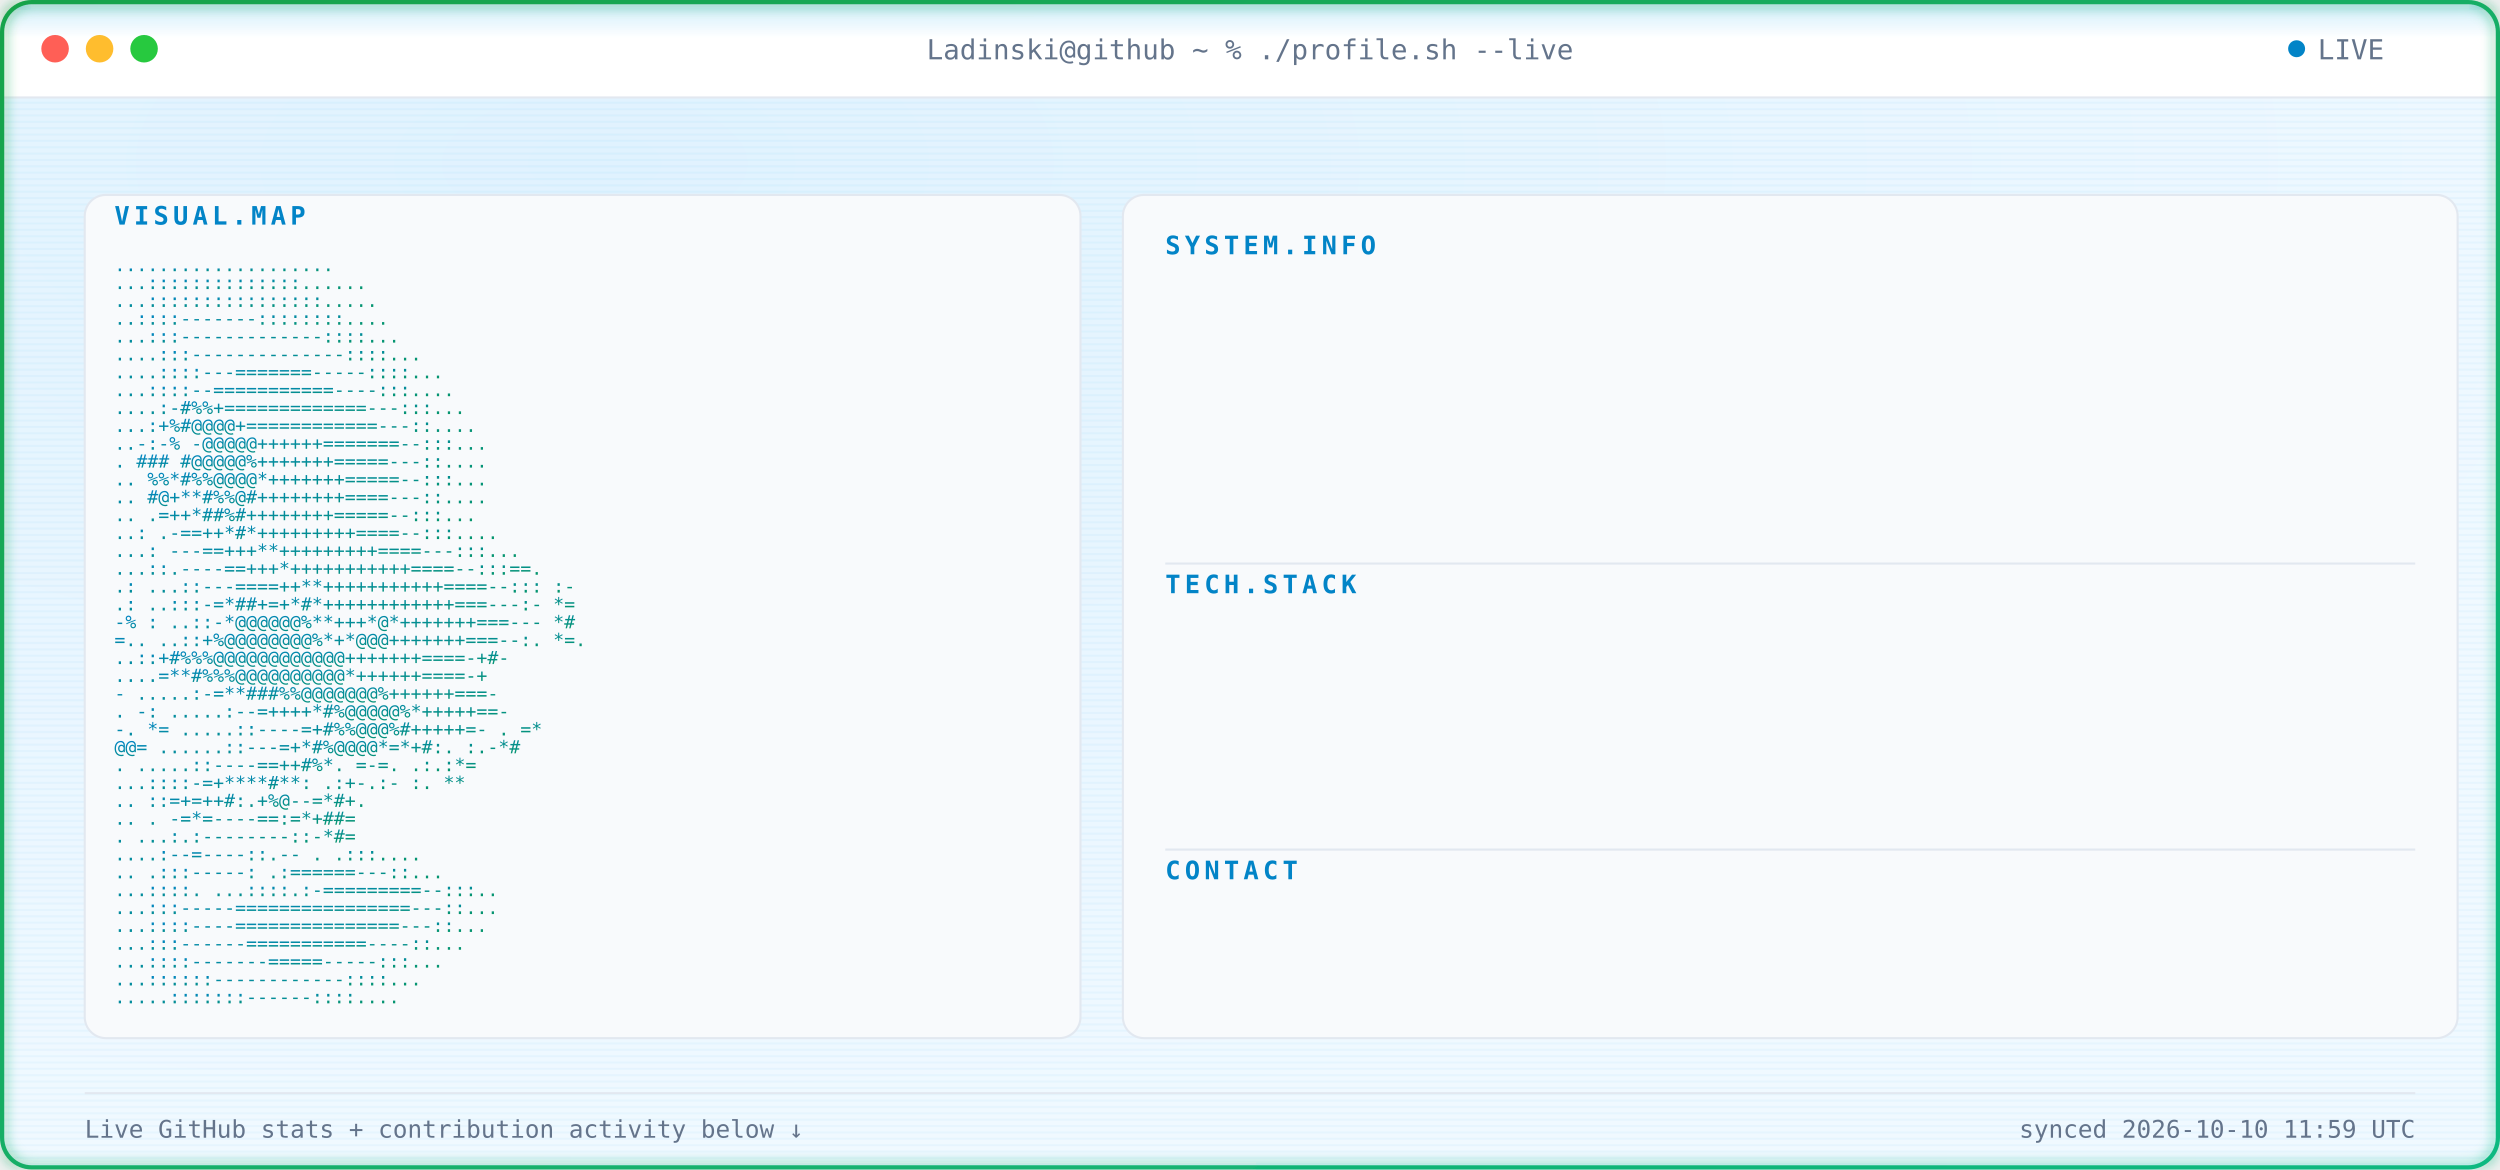
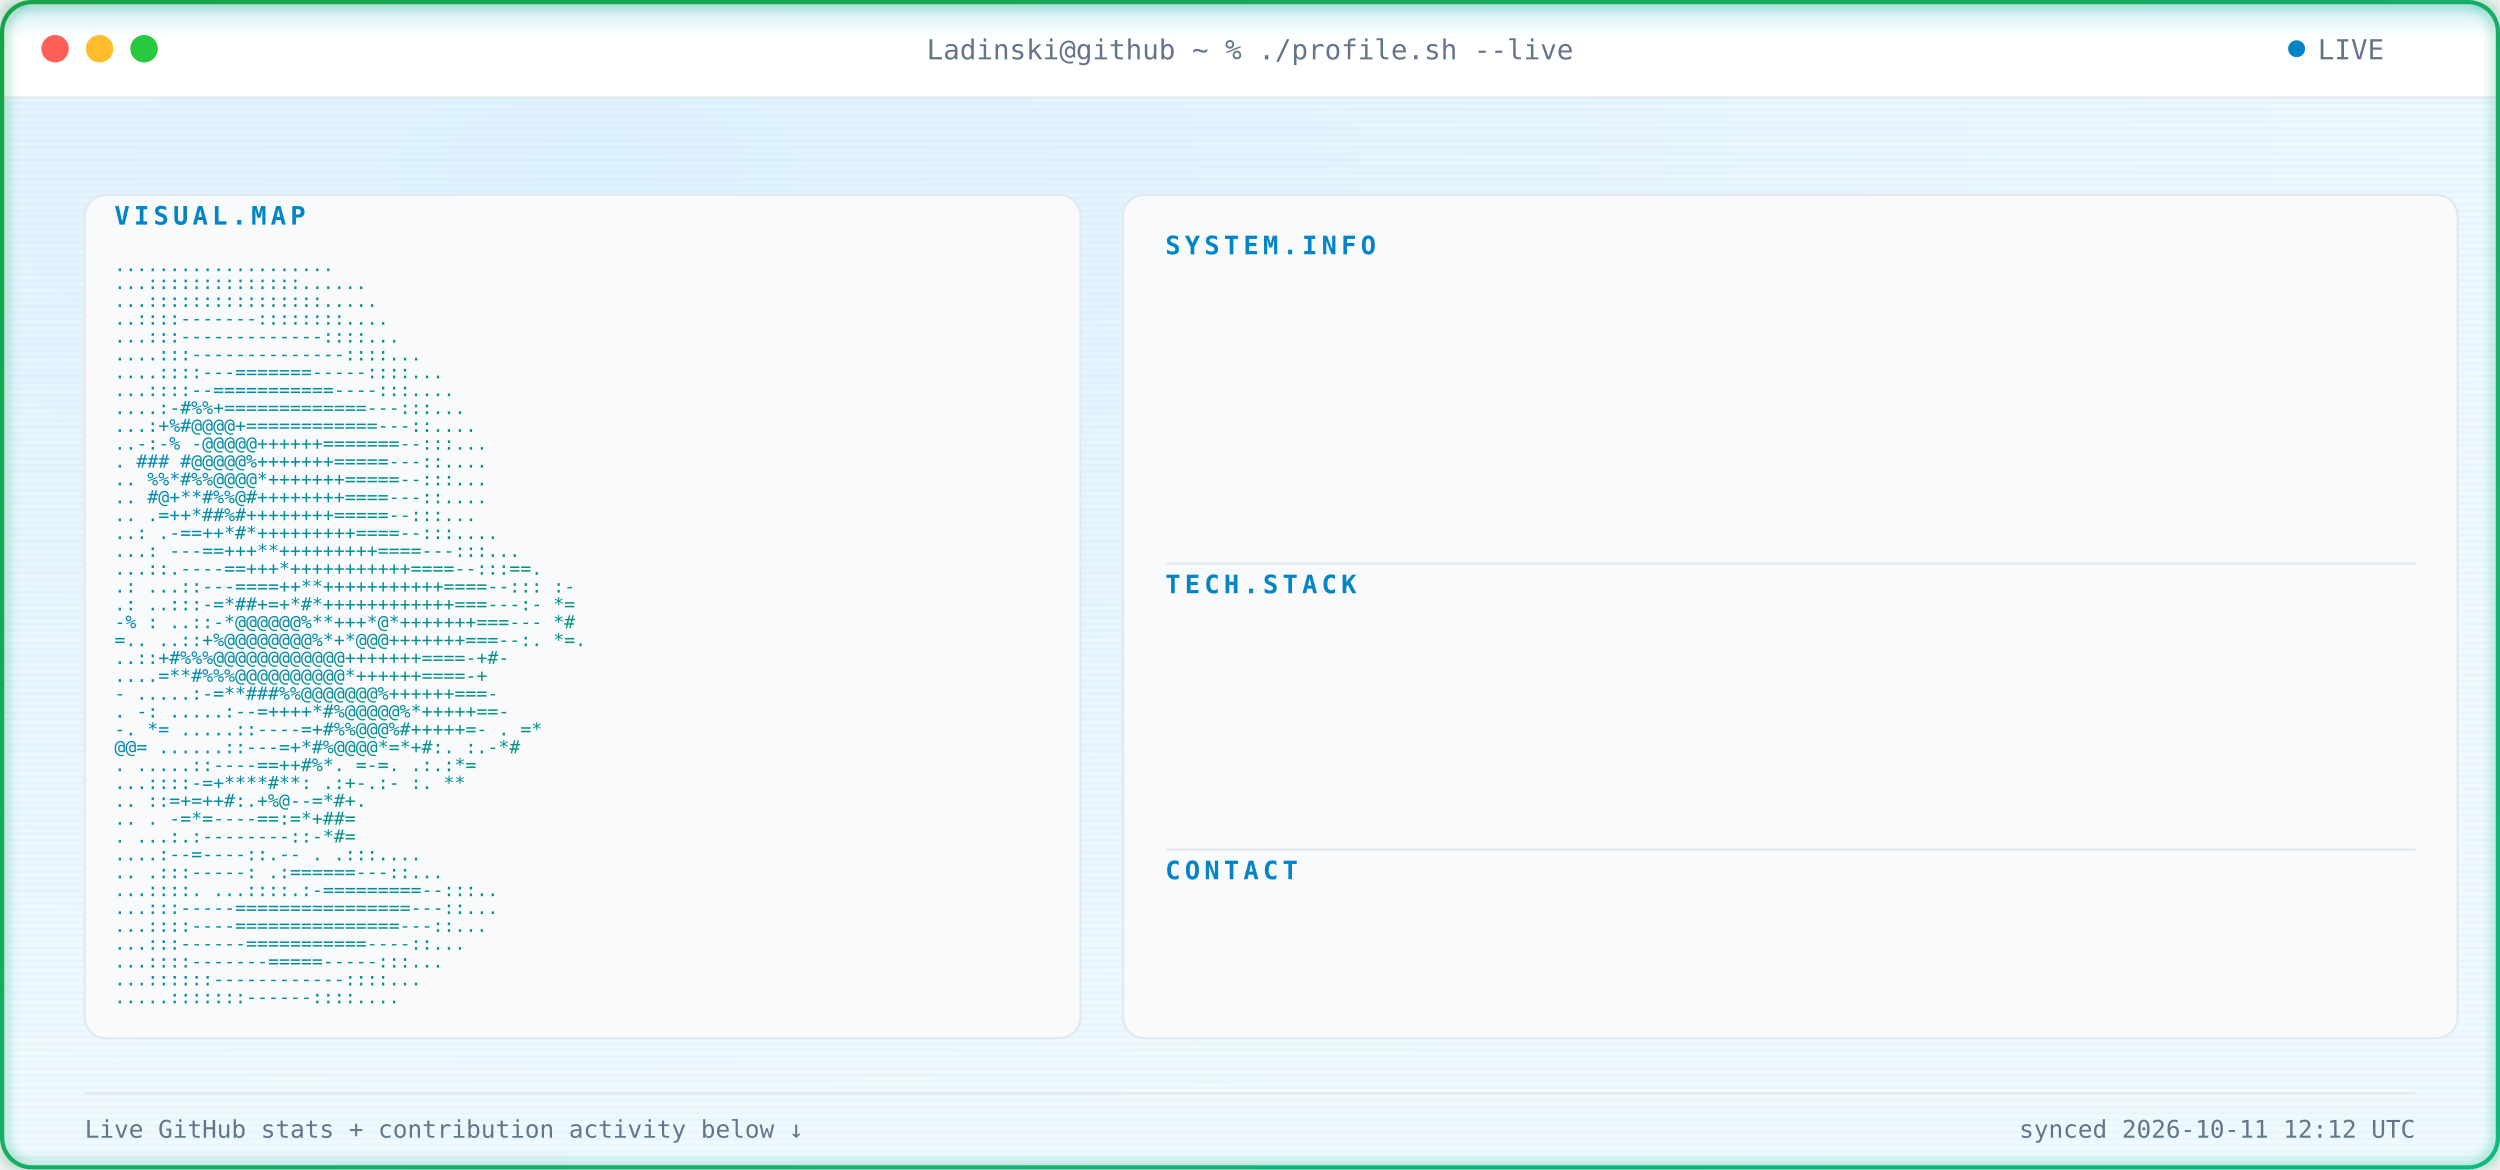
<svg xmlns="http://www.w3.org/2000/svg" width="1180" height="552" viewBox="0 0 1180 552" font-family="ui-monospace, SFMono-Regular, Menlo, Consolas, monospace">
  <defs>
    <radialGradient id="bgGlow" cx="24%" cy="14%" r="85%">
      <stop offset="0%" stop-color="#E0F2FE" />
      <stop offset="100%" stop-color="#F0F9FF" />
    </radialGradient>
    <linearGradient id="borderGrad" x1="0%" y1="0%" x2="100%" y2="100%">
      <stop offset="0%" stop-color="#16A34A">
        <animate attributeName="stop-color" values="#16A34A;#059669;#10B981;#16A34A" dur="9s" repeatCount="indefinite" />
      </stop>
      <stop offset="100%" stop-color="#10B981">
        <animate attributeName="stop-color" values="#10B981;#16A34A;#059669;#10B981" dur="9s" repeatCount="indefinite" />
      </stop>
    </linearGradient>
    <linearGradient id="asciiGrad" x1="0%" y1="0%" x2="100%" y2="100%">
      <stop offset="0%" stop-color="#0284C7" />
      <stop offset="100%" stop-color="#059669" />
    </linearGradient>
    <pattern id="scanlines" width="3" height="3" patternUnits="userSpaceOnUse">
      <rect width="3" height="1" fill="#0EA5E9" opacity="0.045" />
    </pattern>
    <linearGradient id="scanBeam" x1="0%" y1="0%" x2="0%" y2="100%">
      <stop offset="0%" stop-color="#0EA5E9" stop-opacity="0" />
      <stop offset="50%" stop-color="#0EA5E9" stop-opacity="0.22" />
      <stop offset="100%" stop-color="#0EA5E9" stop-opacity="0" />
    </linearGradient>
    <filter id="softGlow" x="-40%" y="-40%" width="180%" height="180%">
      <feGaussianBlur stdDeviation="3" result="blur" />
      <feMerge>
        <feMergeNode in="blur" />
        <feMergeNode in="SourceGraphic" />
      </feMerge>
    </filter>
    <clipPath id="frameClip">
      <rect x="1" y="1" width="1178" height="550" rx="14" />
    </clipPath>
    <clipPath id="r0">
      <rect x="550" y="132" width="0" height="20">
        <animate attributeName="width" from="0" to="590" dur="0.4s" begin="0.9s" fill="freeze" calcMode="spline" keySplines="0.3 0 0.2 1" />
      </rect>
    </clipPath>
    <clipPath id="r1">
      <rect x="550" y="157" width="0" height="20">
        <animate attributeName="width" from="0" to="590" dur="0.4s" begin="0.98s" fill="freeze" calcMode="spline" keySplines="0.3 0 0.2 1" />
      </rect>
    </clipPath>
    <clipPath id="r2">
      <rect x="550" y="182" width="0" height="20">
        <animate attributeName="width" from="0" to="590" dur="0.4s" begin="1.06s" fill="freeze" calcMode="spline" keySplines="0.3 0 0.2 1" />
      </rect>
    </clipPath>
    <clipPath id="r3">
      <rect x="550" y="207" width="0" height="20">
        <animate attributeName="width" from="0" to="590" dur="0.4s" begin="1.14s" fill="freeze" calcMode="spline" keySplines="0.3 0 0.2 1" />
      </rect>
    </clipPath>
    <clipPath id="r4">
      <rect x="550" y="232" width="0" height="20">
        <animate attributeName="width" from="0" to="590" dur="0.4s" begin="1.22s" fill="freeze" calcMode="spline" keySplines="0.3 0 0.2 1" />
      </rect>
    </clipPath>
    <clipPath id="r5">
      <rect x="550" y="292" width="0" height="20">
        <animate attributeName="width" from="0" to="590" dur="0.4s" begin="1.3s" fill="freeze" calcMode="spline" keySplines="0.3 0 0.2 1" />
      </rect>
    </clipPath>
    <clipPath id="r6">
      <rect x="550" y="317" width="0" height="20">
        <animate attributeName="width" from="0" to="590" dur="0.4s" begin="1.38s" fill="freeze" calcMode="spline" keySplines="0.3 0 0.2 1" />
      </rect>
    </clipPath>
    <clipPath id="r7">
      <rect x="550" y="342" width="0" height="20">
        <animate attributeName="width" from="0" to="590" dur="0.4s" begin="1.46s" fill="freeze" calcMode="spline" keySplines="0.3 0 0.2 1" />
      </rect>
    </clipPath>
    <clipPath id="r8">
      <rect x="550" y="367" width="0" height="20">
        <animate attributeName="width" from="0" to="590" dur="0.4s" begin="1.54s" fill="freeze" calcMode="spline" keySplines="0.3 0 0.2 1" />
      </rect>
    </clipPath>
    <clipPath id="r9">
      <rect x="550" y="427" width="0" height="20">
        <animate attributeName="width" from="0" to="590" dur="0.4s" begin="1.62s" fill="freeze" calcMode="spline" keySplines="0.3 0 0.2 1" />
      </rect>
    </clipPath>
    <style>

    .term-label {
      fill: #64748B;
      font-size: 13px;
    }


    .panel-title {
      fill: #0284C7;
      font-size: 12px;
      font-weight: 700;
      letter-spacing: 2px;
    }


    .kv-label {
      fill: #0284C7;
      font-size: 13px;
      font-weight: 600;
    }


    .kv-dots {
      fill: #E2E8F0;
      font-size: 13px;
    }


    .kv-value {
      fill: #0F172A;
      font-size: 13px;
    }


    .ascii-row {
      fill: url(#asciiGrad);
      font-size: 8.6px;
      white-space: pre;
    }


    .divider {
      stroke: #E2E8F0;
      stroke-width: 1;
    }


    .foot {
      fill: #64748B;
      font-size: 11.5px;
    }

  </style>
  </defs>
  <g clip-path="url(#frameClip)">
    <rect x="0" y="0" width="1180" height="552" fill="url(#bgGlow)" />
    <rect x="0" y="0" width="1180" height="552" fill="url(#scanlines)" />
    <rect x="0" y="0" width="1180" height="46" fill="#FFFFFF" />
    <line x1="0" y1="46" x2="1180" y2="46" stroke="#E2E8F0" stroke-width="1" />
    <circle cx="26" cy="23" r="6.5" fill="#FF5F56" />
    <circle cx="47" cy="23" r="6.5" fill="#FFBD2E" />
    <circle cx="68" cy="23" r="6.5" fill="#27C93F" />
    <text x="590" y="28" text-anchor="middle" class="term-label">
    Ladinski@github ~ % ./profile.sh --live
  </text>
    <circle cx="1084" cy="23" r="4" fill="#0284C7">
      <animate attributeName="opacity" values="1;0.25;1" dur="1.6s" repeatCount="indefinite" />
    </circle>
    <text x="1094" y="28" class="term-label">
    LIVE
  </text>
    <rect x="40" y="92" width="470" height="398" rx="10" fill="#F8FAFC" stroke="#E2E8F0" stroke-width="1" />
    <text x="54" y="106" class="panel-title">
    VISUAL.MAP
  </text>
    <g transform="translate(0,10)">
      <text x="54" y="118" textLength="442" lengthAdjust="spacingAndGlyphs" class="ascii-row">
                                   ....................           
          </text>
      <text x="54" y="126.429" textLength="442" lengthAdjust="spacingAndGlyphs" class="ascii-row">
                                  ...::::::::::::::......         
          </text>
      <text x="54" y="134.857" textLength="442" lengthAdjust="spacingAndGlyphs" class="ascii-row">
                                  ...::::::::::::::::.....        
          </text>
      <text x="54" y="143.286" textLength="442" lengthAdjust="spacingAndGlyphs" class="ascii-row">
                                  ..::::-------::::::::....       
          </text>
      <text x="54" y="151.714" textLength="442" lengthAdjust="spacingAndGlyphs" class="ascii-row">
                                 ...:::-------------::::...       
          </text>
      <text x="54" y="160.143" textLength="442" lengthAdjust="spacingAndGlyphs" class="ascii-row">
                                ....:::--------------::::...      
          </text>
      <text x="54" y="168.571" textLength="442" lengthAdjust="spacingAndGlyphs" class="ascii-row">
                               ....::::---=======-----::::...     
          </text>
      <text x="54" y="177" textLength="442" lengthAdjust="spacingAndGlyphs" class="ascii-row">
                               ...::::--===========----:::....    
          </text>
      <text x="54" y="185.429" textLength="442" lengthAdjust="spacingAndGlyphs" class="ascii-row">
                              ....:-#%%+=============---:::...    
          </text>
      <text x="54" y="193.857" textLength="442" lengthAdjust="spacingAndGlyphs" class="ascii-row">
                              ...:+%#@@@@+============---::....   
          </text>
      <text x="54" y="202.286" textLength="442" lengthAdjust="spacingAndGlyphs" class="ascii-row">
                             ..-:-% -@@@@@++++++=======--:::...   
          </text>
      <text x="54" y="210.714" textLength="442" lengthAdjust="spacingAndGlyphs" class="ascii-row">
                             .  ### #@@@@@%+++++++=====---::....  
          </text>
      <text x="54" y="219.143" textLength="442" lengthAdjust="spacingAndGlyphs" class="ascii-row">
                            ..   %%*#%%@@@@*+++++++=====--:::...  
          </text>
      <text x="54" y="227.571" textLength="442" lengthAdjust="spacingAndGlyphs" class="ascii-row">
                            ..    #@+**#%%@#++++++++====---::.... 
          </text>
      <text x="54" y="236" textLength="442" lengthAdjust="spacingAndGlyphs" class="ascii-row">
                            ..     .=++*##%#++++++++=====--:::... 
          </text>
      <text x="54" y="244.429" textLength="442" lengthAdjust="spacingAndGlyphs" class="ascii-row">
                            ..:    .-==++*#*+++++++++====--:::....
          </text>
      <text x="54" y="252.857" textLength="442" lengthAdjust="spacingAndGlyphs" class="ascii-row">
                           ...:   ---==+++**+++++++++====---:::...
          </text>
      <text x="54" y="261.286" textLength="442" lengthAdjust="spacingAndGlyphs" class="ascii-row">
                           ...::.----==+++*+++++++++++====--:::==.
          </text>
      <text x="54" y="269.714" textLength="442" lengthAdjust="spacingAndGlyphs" class="ascii-row">
                 .:        ...::---====++**+++++++++++====--::: :-
          </text>
      <text x="54" y="278.143" textLength="442" lengthAdjust="spacingAndGlyphs" class="ascii-row">
                  .:       ..:::-=*##+=+*#*++++++++++++===---:- *=
          </text>
      <text x="54" y="286.571" textLength="442" lengthAdjust="spacingAndGlyphs" class="ascii-row">
                  -%  :    ..::-*@@@@@@%**+++*@*+++++++===---   *#
          </text>
      <text x="54" y="295" textLength="442" lengthAdjust="spacingAndGlyphs" class="ascii-row">
                   =..     ..::+%@@@@@@@@%*+*@@@+++++++===--:. *=.
          </text>
      <text x="54" y="303.429" textLength="442" lengthAdjust="spacingAndGlyphs" class="ascii-row">
                           ..::+#%%%@@@@@@@@@@@@+++++++====-+#-   
          </text>
      <text x="54" y="311.857" textLength="442" lengthAdjust="spacingAndGlyphs" class="ascii-row">
                           ....=**#%%%@@@@@@@@@@*++++++====-+     
          </text>
      <text x="54" y="320.286" textLength="442" lengthAdjust="spacingAndGlyphs" class="ascii-row">
                       -  .....:-=**###%%@@@@@@@%++++++===-       
          </text>
      <text x="54" y="328.714" textLength="442" lengthAdjust="spacingAndGlyphs" class="ascii-row">
                  .    -:  .....:--=++++*#%@@@@@%*+++++==-        
          </text>
      <text x="54" y="337.143" textLength="442" lengthAdjust="spacingAndGlyphs" class="ascii-row">
                  -.    *=   .....::----=+#%%@@@%#+++++=-     . =*
          </text>
      <text x="54" y="345.571" textLength="442" lengthAdjust="spacingAndGlyphs" class="ascii-row">
                        @@=   ......::---=+*#%@@@@*=*+#:.    :.-*#
          </text>
      <text x="54" y="354" textLength="442" lengthAdjust="spacingAndGlyphs" class="ascii-row">
                          .    .....::----==++#%*. =-=.     .:.:*=
          </text>
      <text x="54" y="362.429" textLength="442" lengthAdjust="spacingAndGlyphs" class="ascii-row">
                                ...::::-=+****#**: .:+-.:-  :.  **
          </text>
      <text x="54" y="370.857" textLength="442" lengthAdjust="spacingAndGlyphs" class="ascii-row">
                            ..      ::=+=++#:.+%@--=*#+.          
          </text>
      <text x="54" y="379.286" textLength="442" lengthAdjust="spacingAndGlyphs" class="ascii-row">
                   ..           .   -=*=----==:=*+##=             
          </text>
      <text x="54" y="387.714" textLength="442" lengthAdjust="spacingAndGlyphs" class="ascii-row">
                           .    ...:.:--------::-*#=              
          </text>
      <text x="54" y="396.143" textLength="442" lengthAdjust="spacingAndGlyphs" class="ascii-row">
                                  ....:--=----::.--   .   .:::....
          </text>
      <text x="54" y="404.571" textLength="442" lengthAdjust="spacingAndGlyphs" class="ascii-row">
                             ..      .:::-----:   .:======---::...
          </text>
      <text x="54" y="413" textLength="442" lengthAdjust="spacingAndGlyphs" class="ascii-row">
                             ...::::.  ...::::.:-=========--:::.. 
          </text>
      <text x="54" y="421.429" textLength="442" lengthAdjust="spacingAndGlyphs" class="ascii-row">
                              ...:::-----================---::... 
          </text>
      <text x="54" y="429.857" textLength="442" lengthAdjust="spacingAndGlyphs" class="ascii-row">
                              ...::::----===============---::...  
          </text>
      <text x="54" y="438.286" textLength="442" lengthAdjust="spacingAndGlyphs" class="ascii-row">
                               ...:::------===========----::...   
          </text>
      <text x="54" y="446.714" textLength="442" lengthAdjust="spacingAndGlyphs" class="ascii-row">
                                ...::::-------=====-----:::...    
          </text>
      <text x="54" y="455.143" textLength="442" lengthAdjust="spacingAndGlyphs" class="ascii-row">
                                 ...::::::------------::::...     
          </text>
      <text x="54" y="463.571" textLength="442" lengthAdjust="spacingAndGlyphs" class="ascii-row">
                                  .....:::::::------::::....      
          </text>
    </g>
    <rect x="530" y="92" width="630" height="398" rx="10" fill="#F8FAFC" stroke="#E2E8F0" stroke-width="1" />
    <text x="550" y="120" class="panel-title">
          SYSTEM.INFO
        </text>
    <g clip-path="url(#r0)">
      <text x="550" y="146" class="kv-label">
                Name:
              </text>
      <text x="585.5" y="146" class="kv-dots">
                .............
              </text>
      <text x="1140" y="146" text-anchor="end" class="kv-value">
                Borjan Ladinski
              </text>
    </g>
    <g clip-path="url(#r1)">
      <text x="550" y="171" class="kv-label">
                Role:
              </text>
      <text x="585.5" y="171" class="kv-dots">
                .............
              </text>
      <text x="1140" y="171" text-anchor="end" class="kv-value">
                AI Engineer
              </text>
    </g>
    <g clip-path="url(#r2)">
      <text x="550" y="196" class="kv-label">
                Focus:
              </text>
      <text x="592.6" y="196" class="kv-dots">
                ............
              </text>
      <text x="1140" y="196" text-anchor="end" class="kv-value">
                AI systems &amp; intelligent applications
              </text>
    </g>
    <g clip-path="url(#r3)">
      <text x="550" y="221" class="kv-label">
                Specialty:
              </text>
      <text x="621" y="221" class="kv-dots">
                ........
              </text>
      <text x="1140" y="221" text-anchor="end" class="kv-value">
                Applied AI &amp; Backend Engineering
              </text>
    </g>
    <g clip-path="url(#r4)">
      <text x="550" y="246" class="kv-label">
                Status:
              </text>
      <text x="599.7" y="246" class="kv-dots">
                ...........
              </text>
      <text x="1140" y="246" text-anchor="end" class="kv-value">
                Building &amp; learning
              </text>
    </g>
    <line x1="550" y1="266" x2="1140" y2="266" class="divider" />
    <text x="550" y="280" class="panel-title">
          TECH.STACK
        </text>
    <g clip-path="url(#r5)">
      <text x="550" y="306" class="kv-label">
                Language:
              </text>
      <text x="613.9" y="306" class="kv-dots">
                .........
              </text>
      <text x="1140" y="306" text-anchor="end" class="kv-value">
                Python
              </text>
    </g>
    <g clip-path="url(#r6)">
      <text x="550" y="331" class="kv-label">
                Backend:
              </text>
      <text x="606.8" y="331" class="kv-dots">
                ..........
              </text>
      <text x="1140" y="331" text-anchor="end" class="kv-value">
                FastAPI
              </text>
    </g>
    <g clip-path="url(#r7)">
      <text x="550" y="356" class="kv-label">
                AI / ML:
              </text>
      <text x="606.8" y="356" class="kv-dots">
                ..........
              </text>
      <text x="1140" y="356" text-anchor="end" class="kv-value">
                PyTorch · Hugging Face
              </text>
    </g>
    <g clip-path="url(#r8)">
      <text x="550" y="381" class="kv-label">
                Tools:
              </text>
      <text x="592.6" y="381" class="kv-dots">
                ............
              </text>
      <text x="1140" y="381" text-anchor="end" class="kv-value">
                Docker · Git · GitHub Actions
              </text>
    </g>
    <line x1="550" y1="401" x2="1140" y2="401" class="divider" />
    <text x="550" y="415" class="panel-title">
          CONTACT
        </text>
    <g clip-path="url(#r9)">
      <text x="550" y="441" class="kv-label">
                GitHub:
              </text>
      <text x="599.7" y="441" class="kv-dots">
                ...........
              </text>
      <text x="1140" y="441" text-anchor="end" class="kv-value">
                Ladinski · 35 repos · 1 followers
              </text>
    </g>
    <line x1="40" y1="516" x2="1140" y2="516" stroke="#E2E8F0" stroke-width="1" />
    <text x="40" y="537" class="foot">
    Live GitHub stats + contribution activity below ↓
  </text>
    <text x="1140" y="537" text-anchor="end" class="foot">
-     synced 2026-10-10 11:59 UTC
+     synced 2026-10-11 12:12 UTC
  </text>
    <g>
      <animateTransform attributeName="transform" type="translate" values="         0,-30;         0,582       " dur="7s" repeatCount="indefinite" />
      <rect x="0" y="-18" width="1180" height="36" fill="url(#scanBeam)" />
      <line x1="0" y1="0" x2="1180" y2="0" stroke="#0EA5E9" stroke-width="1.5" opacity="0.95" />
      <circle cx="10" cy="0" r="2.5" fill="#0EA5E9" filter="url(#softGlow)" />
      <circle cx="1170" cy="0" r="2.5" fill="#0EA5E9" filter="url(#softGlow)" />
    </g>
  </g>
  <rect x="1" y="1" width="1178" height="550" rx="14" fill="none" stroke="url(#borderGrad)" stroke-width="2" filter="url(#softGlow)" />
</svg>
